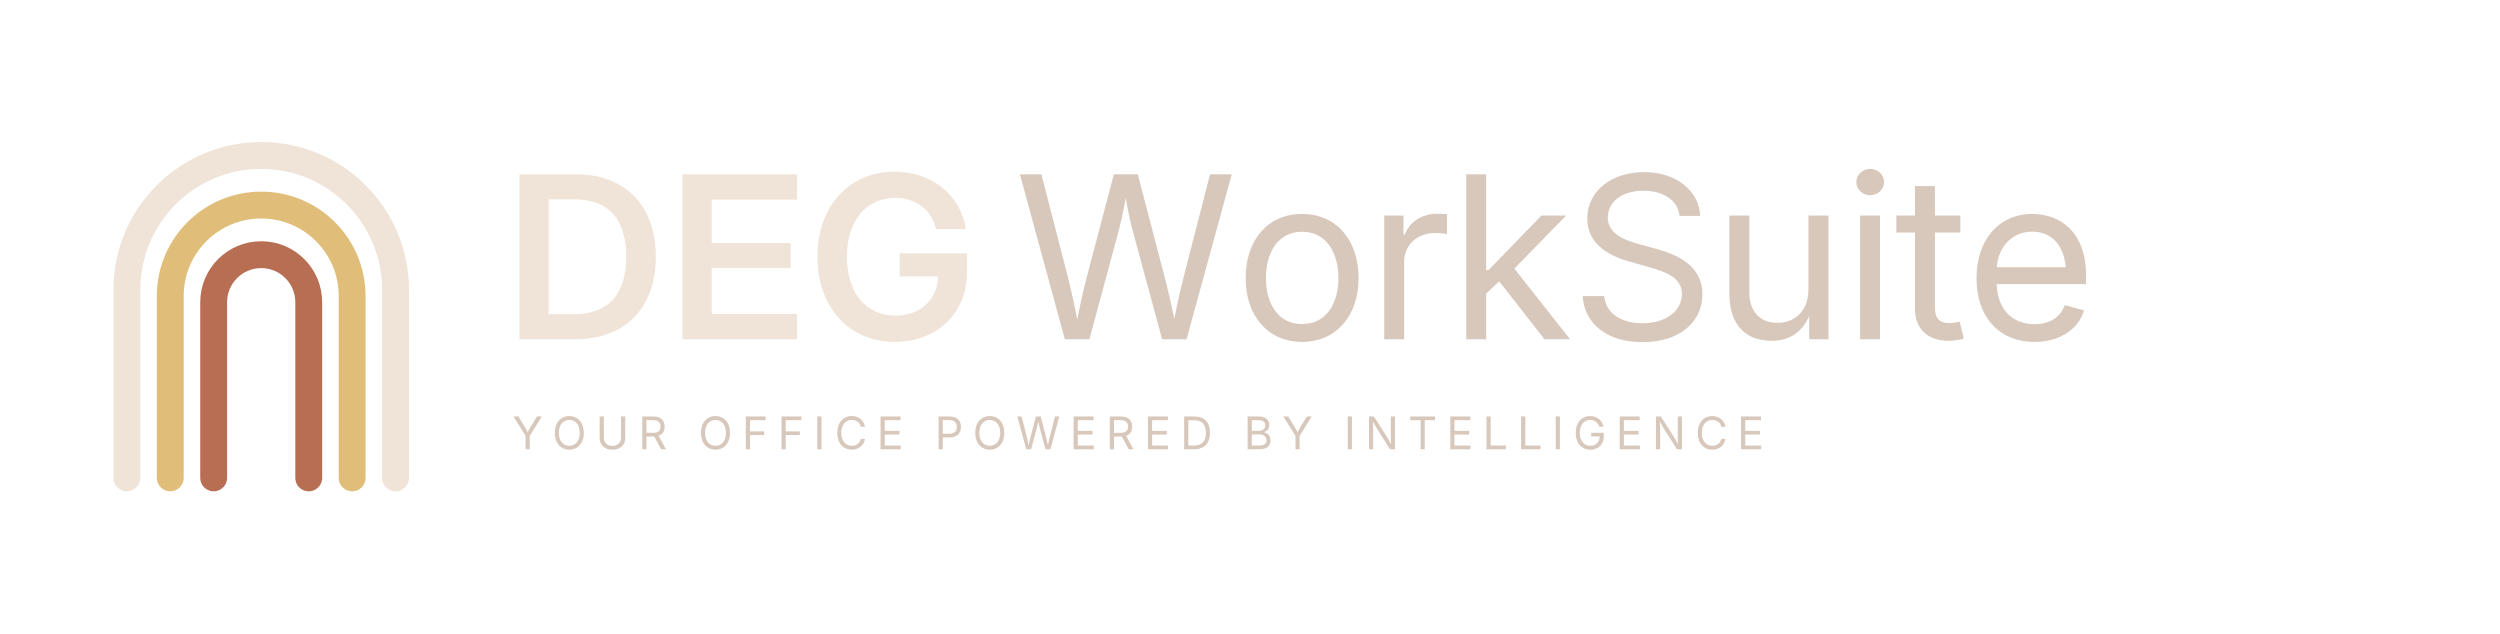
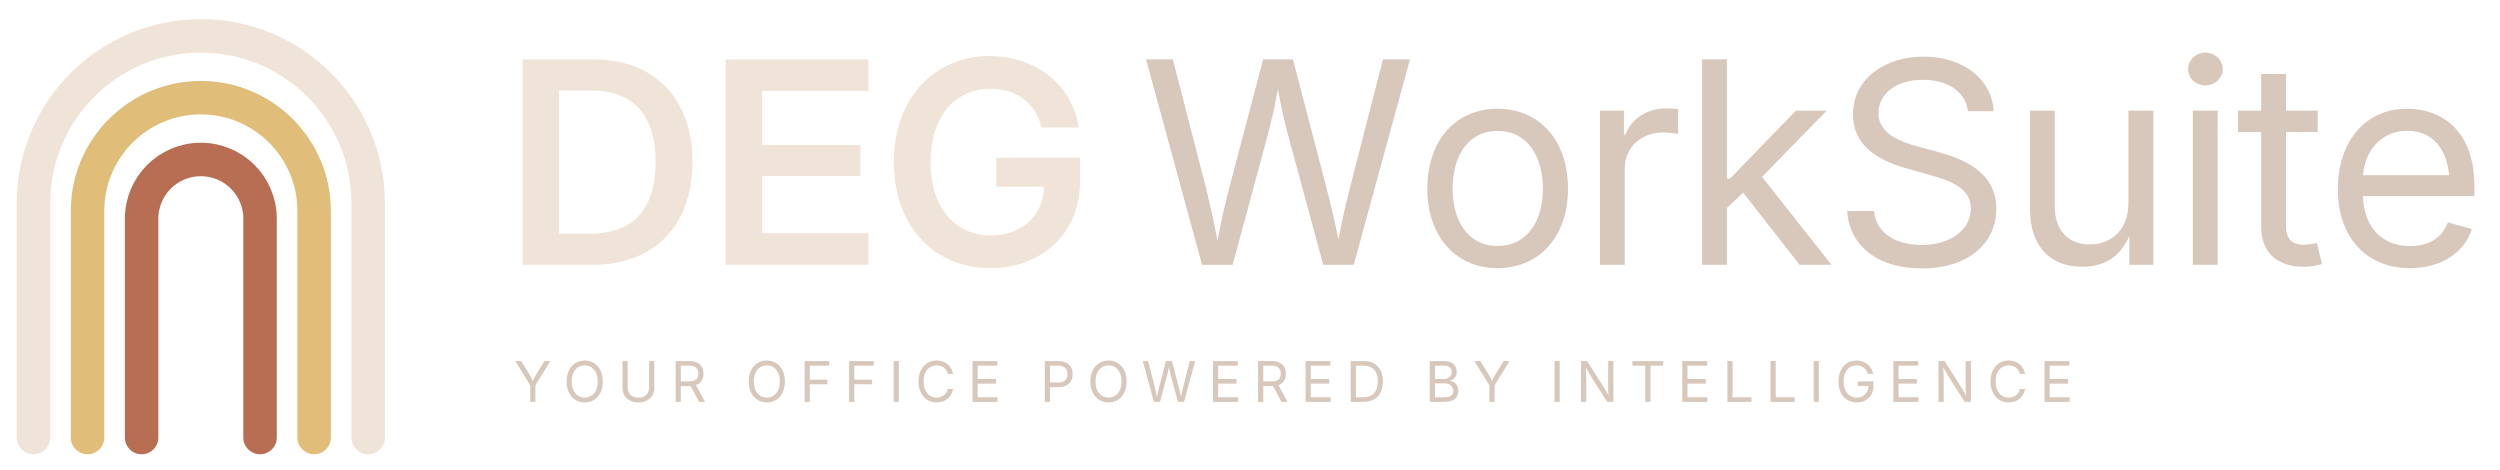
- <svg xmlns="http://www.w3.org/2000/svg" viewBox="0 0 1500 380" width="1500" height="380">
+ <svg xmlns="http://www.w3.org/2000/svg" viewBox="60 76 1204 226" width="1204" height="226">
  <g transform="translate(-2.0 31.28) scale(0.62)">
    <path d="M126.0 412 V230.0 A130.0 130.0 0 0 1 386.0 230.0 V412" fill="none" stroke="#F0E3D7" stroke-width="26" stroke-linecap="round" />
    <path d="M168.0 412 V236.0 A88.0 88.0 0 0 1 344.0 236.0 V412" fill="none" stroke="#E0BE7A" stroke-width="26" stroke-linecap="round" />
    <path d="M210.0 412 V242.0 A46.0 46.0 0 0 1 302.0 242.0 V412" fill="none" stroke="#B76E52" stroke-width="26" stroke-linecap="round" />
  </g>
  <path d="M345.077 203.541C375.358 203.541 393.487 184.549 393.487 153.935C393.487 123.521 375.225 104.595 345.807 104.595H311.674V203.541ZM329.206 188.533V119.603H344.678C365.53 119.603 375.756 132.154 375.756 153.935C375.756 175.916 365.663 188.533 344.147 188.533ZM409.502 203.541H478.233V188.334H427.034V160.775H474.381V145.834H427.034V119.803H478.233V104.595H409.502ZM536.881 205.135C561.85 205.135 580.112 188.068 580.112 163.963V152.01H539.803V165.888H562.78C562.647 179.9 551.889 189.396 537.28 189.396C519.483 189.396 508.127 175.517 508.127 154.135C508.127 132.685 519.417 118.74 537.147 118.74C549.831 118.74 559.128 126.244 561.585 137.4H579.448C576.592 116.947 558.795 103.002 536.682 103.002C510.12 103.002 490.463 123.056 490.463 154.135C490.463 184.416 509.456 205.135 536.881 205.135Z" fill="#F0E3D7" />
  <path d="M638.905 203.541H653.647L670.581 140.853C672.506 133.681 673.967 126.974 675.428 118.873C676.956 127.572 678.549 134.545 680.276 140.853L697.276 203.541H711.952L739.045 104.595H726.03L710.424 165.291C708.299 173.658 706.307 182.224 704.581 191.388C702.721 182.224 700.729 173.658 698.538 165.291L682.667 104.595H668.323L652.319 165.291C650.061 173.791 648.135 182.49 646.342 191.787C644.549 182.49 642.624 173.791 640.499 165.291L624.827 104.595H611.944ZM781.206 205.135C801.46 205.135 815.139 189.795 815.139 166.885C815.139 143.642 801.46 128.369 781.206 128.369C761.018 128.369 747.405 143.642 747.405 166.885C747.405 189.795 761.018 205.135 781.206 205.135ZM781.206 194.443C766.397 194.443 759.557 181.494 759.557 166.885C759.557 152.076 766.397 139.06 781.206 139.06C796.213 139.06 803.053 152.142 803.053 166.885C803.053 181.494 796.213 194.443 781.206 194.443ZM830.538 203.541H842.491V157.056C842.491 147.029 850.327 139.791 861.018 139.791C864.206 139.791 867.46 140.322 868.19 140.455V128.435C866.795 128.369 863.874 128.236 862.147 128.236C853.315 128.236 845.612 133.217 842.889 140.72H842.092V129.299H830.538ZM879.737 203.541H891.69V176.181L899.526 168.81L926.686 203.541H942.026L908.624 161.174L939.702 129.299H924.893L893.151 162.037H891.69V104.595H879.737ZM985.514 205.267C1008.358 205.267 1021.44 192.783 1021.44 176.58C1021.44 158.119 1004.042 152.142 993.417 149.22L983.522 146.498C976.284 144.506 964.663 140.853 964.663 130.494C964.663 121.197 973.163 114.424 985.979 114.424C997.733 114.424 1006.631 119.935 1007.76 129.564H1020.112C1019.514 114.623 1005.901 103.267 986.378 103.267C967.253 103.267 952.378 114.357 952.378 131.092C952.378 144.24 961.674 152.408 977.612 156.924L989.565 160.31C1000.124 163.299 1009.155 166.818 1009.155 176.381C1009.155 186.939 998.928 193.978 985.514 193.978C973.893 193.978 963.534 188.865 962.538 177.642H949.588C950.717 194.244 964.065 205.267 985.514 205.267ZM1062.803 204.47C1072.565 204.47 1080.667 200.486 1085.514 189.662V203.541H1097.069V129.299H1085.049V173.791C1085.049 186.474 1077.014 193.713 1066.389 193.713C1056.03 193.713 1049.588 186.873 1049.588 175.451V129.299H1037.635V176.447C1037.635 195.24 1047.795 204.47 1062.803 204.47ZM1116.053 203.541H1128.006V129.299H1116.053ZM1122.096 117.146C1126.678 117.146 1130.463 113.627 1130.463 109.244C1130.463 104.861 1126.678 101.342 1122.096 101.342C1117.581 101.342 1113.795 104.861 1113.795 109.244C1113.795 113.627 1117.581 117.146 1122.096 117.146ZM1176.21 129.299H1160.936V111.635H1148.983V129.299H1137.827V139.525H1148.983V185.213C1148.983 197.365 1156.553 204.47 1169.37 204.47C1172.424 204.47 1175.811 204.006 1178.268 203.142L1175.811 193.049C1173.819 193.447 1171.229 193.845 1169.702 193.845C1163.393 193.845 1160.936 190.924 1160.936 184.283V139.525H1176.21ZM1220.694 205.135C1235.901 205.135 1246.991 197.498 1250.444 186.275L1238.889 183.088C1236.1 190.658 1229.526 194.51 1220.76 194.51C1207.612 194.51 1198.581 186.01 1197.983 170.47H1251.639V165.49C1251.639 138.064 1235.038 128.369 1219.299 128.369C1199.045 128.369 1185.897 144.24 1185.897 167.017C1185.897 189.861 1199.178 205.135 1220.694 205.135ZM1198.049 160.377C1198.78 149.021 1206.549 138.994 1219.299 138.994C1231.518 138.994 1238.358 147.76 1239.487 160.377Z" fill="#D8C7BB" />
  <path d="M315.35 269.541H317.855V261.499L325.08 249.897H322.192L318.316 256.239C317.684 257.28 317.156 258.177 316.629 259.442C316.102 258.216 315.574 257.32 314.915 256.239L311.026 249.897H308.126L315.35 261.499ZM341.601 269.804C346.637 269.804 350.302 265.955 350.302 259.732C350.302 253.496 346.637 249.634 341.601 249.634C336.565 249.634 332.874 253.496 332.874 259.732C332.874 265.955 336.565 269.804 341.601 269.804ZM341.601 267.484C338.068 267.484 335.313 264.742 335.313 259.732C335.313 254.696 338.068 251.954 341.601 251.954C345.108 251.954 347.863 254.683 347.863 259.732C347.863 264.755 345.108 267.484 341.601 267.484ZM367.47 269.857C372.097 269.857 375.129 266.904 375.129 262.857V249.897H372.625V262.659C372.625 265.48 370.673 267.537 367.47 267.537C364.253 267.537 362.289 265.48 362.289 262.659V249.897H359.784V262.857C359.784 266.904 362.816 269.857 367.47 269.857ZM385.376 269.541H387.88V261.921H392.112C392.271 261.921 392.416 261.921 392.574 261.907L396.661 269.541H399.561L395.158 261.459C397.636 260.589 398.796 258.572 398.796 255.962C398.796 252.455 396.687 249.897 392.099 249.897H385.376ZM387.88 259.693V252.099H391.967C395.092 252.099 396.305 253.628 396.305 255.962C396.305 258.269 395.092 259.693 391.994 259.693ZM429.308 269.804C434.344 269.804 438.009 265.955 438.009 259.732C438.009 253.496 434.344 249.634 429.308 249.634C424.272 249.634 420.581 253.496 420.581 259.732C420.581 265.955 424.272 269.804 429.308 269.804ZM429.308 267.484C425.775 267.484 423.02 264.742 423.02 259.732C423.02 254.696 425.775 251.954 429.308 251.954C432.815 251.954 435.57 254.683 435.57 259.732C435.57 264.755 432.815 267.484 429.308 267.484ZM447.491 269.541H449.996V261.051H458.473V258.836H449.996V252.112H459.369V249.897H447.491ZM468.93 269.541H471.435V261.051H479.912V258.836H471.435V252.112H480.808V249.897H468.93ZM492.874 249.897H490.369V269.541H492.874ZM511.069 269.804C515.09 269.804 518.307 267.352 518.993 263.358H516.488C515.934 266.034 513.64 267.484 511.069 267.484C507.549 267.484 504.794 264.755 504.794 259.732C504.794 254.696 507.536 251.954 511.069 251.954C513.627 251.954 515.934 253.391 516.488 256.08H518.993C518.294 252.033 515.051 249.634 511.069 249.634C506.033 249.634 502.355 253.496 502.355 259.732C502.355 265.955 506.033 269.804 511.069 269.804ZM528.342 269.541H540.432V267.326H530.847V260.734H539.667V258.519H530.847V252.112H540.313V249.897H528.342ZM563.165 269.541H565.67V262.435H569.902C574.477 262.435 576.586 259.653 576.586 256.146C576.586 252.653 574.477 249.897 569.889 249.897H563.165ZM565.67 260.233V252.099H569.757C572.895 252.099 574.094 253.826 574.094 256.146C574.094 258.48 572.895 260.233 569.783 260.233ZM593.872 269.804C598.908 269.804 602.573 265.955 602.573 259.732C602.573 253.496 598.908 249.634 593.872 249.634C588.836 249.634 585.145 253.496 585.145 259.732C585.145 265.955 588.836 269.804 593.872 269.804ZM593.872 267.484C590.339 267.484 587.584 264.742 587.584 259.732C587.584 254.696 590.339 251.954 593.872 251.954C597.379 251.954 600.134 254.683 600.134 259.732C600.134 264.755 597.379 267.484 593.872 267.484ZM615.72 269.541H618.647L622.008 257.095C622.391 255.672 622.681 254.34 622.971 252.732C623.274 254.459 623.59 255.843 623.933 257.095L627.308 269.541H630.222L635.601 249.897H633.017L629.919 261.947C629.497 263.608 629.101 265.309 628.758 267.128C628.389 265.309 627.994 263.608 627.559 261.947L624.408 249.897H621.56L618.383 261.947C617.935 263.635 617.552 265.362 617.196 267.207C616.84 265.362 616.458 263.635 616.036 261.947L612.925 249.897H610.367ZM644.159 269.541H656.249V267.326H646.664V260.734H655.484V258.519H646.664V252.112H656.13V249.897H644.159ZM665.888 269.541H668.393V261.921H672.625C672.783 261.921 672.928 261.921 673.086 261.907L677.173 269.541H680.074L675.67 261.459C678.149 260.589 679.309 258.572 679.309 255.962C679.309 252.455 677.2 249.897 672.612 249.897H665.888ZM668.393 259.693V252.099H672.48C675.605 252.099 676.817 253.628 676.817 255.962C676.817 258.269 675.605 259.693 672.506 259.693ZM688.764 269.541H700.854V267.326H691.269V260.734H700.089V258.519H691.269V252.112H700.735V249.897H688.764ZM716.624 269.541C722.609 269.541 725.997 265.823 725.997 259.679C725.997 253.589 722.609 249.897 716.874 249.897H710.493V269.541ZM712.998 267.326V252.112H716.703C721.251 252.112 723.571 254.96 723.571 259.679C723.571 264.452 721.251 267.326 716.465 267.326ZM748.572 269.541H755.757C760.385 269.541 762.336 267.273 762.336 264.307C762.336 261.222 760.187 259.534 758.355 259.416V259.231C760.068 258.77 761.571 257.623 761.571 255.105C761.571 252.231 759.633 249.897 755.533 249.897H748.572ZM751.077 267.326V260.629H755.823C758.341 260.629 759.923 262.316 759.923 264.281C759.923 265.981 758.75 267.326 755.691 267.326ZM751.077 258.519V252.112H755.481C758.025 252.112 759.172 253.457 759.172 255.157C759.172 257.188 757.511 258.519 755.401 258.519ZM777.275 269.541H779.78V261.499L787.005 249.897H784.118L780.242 256.239C779.609 257.28 779.082 258.177 778.554 259.442C778.027 258.216 777.5 257.32 776.84 256.239L772.951 249.897H770.051L777.275 261.499ZM811.162 249.897H808.657V269.541H811.162ZM821.408 269.541H823.926V258.335C823.926 257.386 823.834 255.421 823.729 252.903C825.258 255.632 826.009 256.95 826.906 258.361L834.025 269.541H837.004V249.897H834.5V261.947C834.5 263.002 834.513 264.676 834.671 266.574C833.774 264.795 832.878 263.292 832.351 262.461L824.361 249.897H821.408ZM846.169 252.112H852.353V269.541H854.857V252.112H861.014V249.897H846.169ZM870.179 269.541H882.269V267.326H872.684V260.734H881.504V258.519H872.684V252.112H882.15V249.897H870.179ZM891.908 269.541H903.51V267.326H894.413V249.897H891.908ZM912.675 269.541H924.276V267.326H915.18V249.897H912.675ZM935.946 249.897H933.441V269.541H935.946ZM954.221 269.804C958.901 269.804 962.276 266.693 962.276 261.815V259.666H954.735V261.855H959.824C959.758 265.309 957.504 267.484 954.221 267.484C950.609 267.484 947.867 264.742 947.867 259.732C947.867 254.683 950.622 251.954 954.076 251.954C956.858 251.954 958.743 253.536 959.547 256.054H962.131C961.419 252.244 958.216 249.634 954.063 249.634C949.027 249.634 945.428 253.496 945.428 259.732C945.428 265.942 948.974 269.804 954.221 269.804ZM971.837 269.541H983.926V267.326H974.342V260.734H983.162V258.519H974.342V252.112H983.808V249.897H971.837ZM993.566 269.541H996.084V258.335C996.084 257.386 995.992 255.421 995.886 252.903C997.416 255.632 998.167 256.95 999.064 258.361L1006.183 269.541H1009.162V249.897H1006.657V261.947C1006.657 263.002 1006.67 264.676 1006.829 266.574C1005.932 264.795 1005.036 263.292 1004.508 262.461L996.519 249.897H993.566ZM1027.358 269.804C1031.379 269.804 1034.596 267.352 1035.281 263.358H1032.776C1032.223 266.034 1029.929 267.484 1027.358 267.484C1023.838 267.484 1021.083 264.755 1021.083 259.732C1021.083 254.696 1023.825 251.954 1027.358 251.954C1029.916 251.954 1032.223 253.391 1032.776 256.08H1035.281C1034.583 252.033 1031.339 249.634 1027.358 249.634C1022.322 249.634 1018.644 253.496 1018.644 259.732C1018.644 265.955 1022.322 269.804 1027.358 269.804ZM1044.631 269.541H1056.72V267.326H1047.136V260.734H1055.956V258.519H1047.136V252.112H1056.602V249.897H1044.631Z" fill="#D8C7BB" />
</svg>
